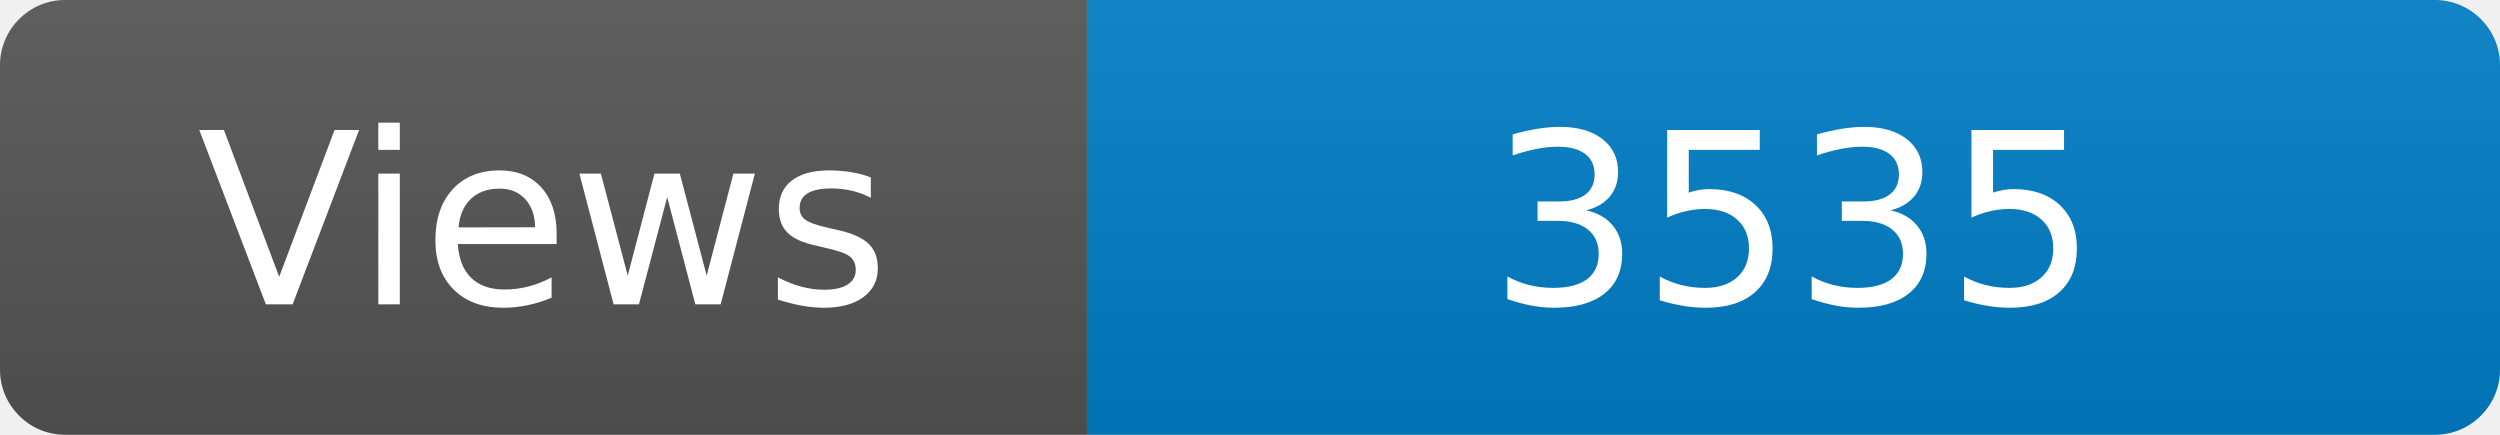
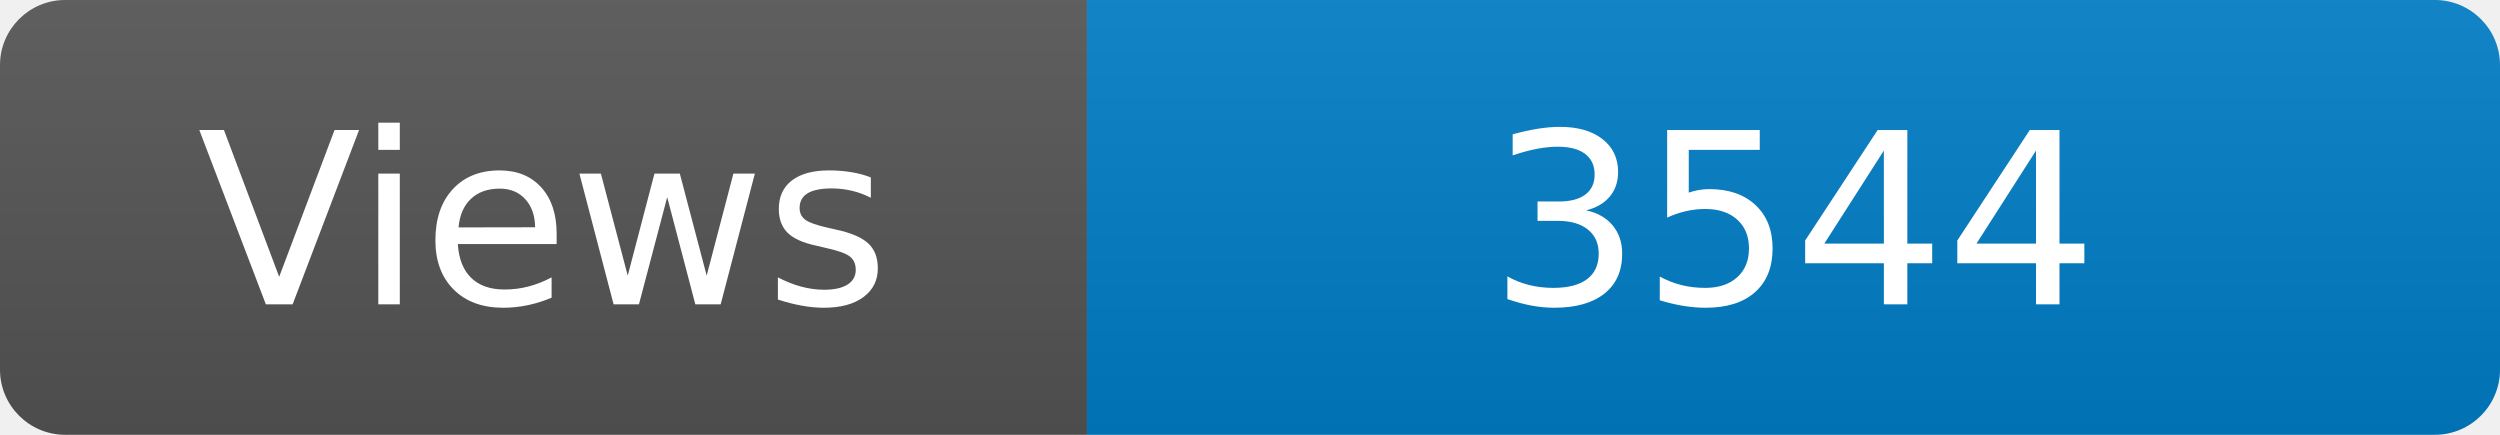
<svg xmlns="http://www.w3.org/2000/svg" width="115" height="20" role="img" aria-label="Maintained?: yes">
  <linearGradient id="s" x2="0" y2="100%">
    <stop offset="0" stop-color="#bbb" stop-opacity=".1" />
    <stop offset="1" stop-opacity=".1" />
  </linearGradient>
  <clipPath id="r">
    <rect width="115" height="20" rx="3" fill="#fff" />
  </clipPath>
  <g clip-path="url(#r)">
    <rect width="50" height="20" fill="#555" />
    <rect x="50" width="160" height="20" fill="#007ec6" />
    <rect width="115" height="20" fill="url(#s)" />
  </g>
  <g fill="#fff" text-anchor="middle" font-family="Verdana,Geneva,DejaVu Sans,sans-serif" font-size="110">
    <text x="250" y="140" transform="scale(.1)" fill="#fff">Views</text>
-     <text x="825" y="140" transform="scale(.1)" fill="#fff">3535</text>
+     <text x="825" y="140" transform="scale(.1)" fill="#fff">3544</text>
  </g>
</svg>
